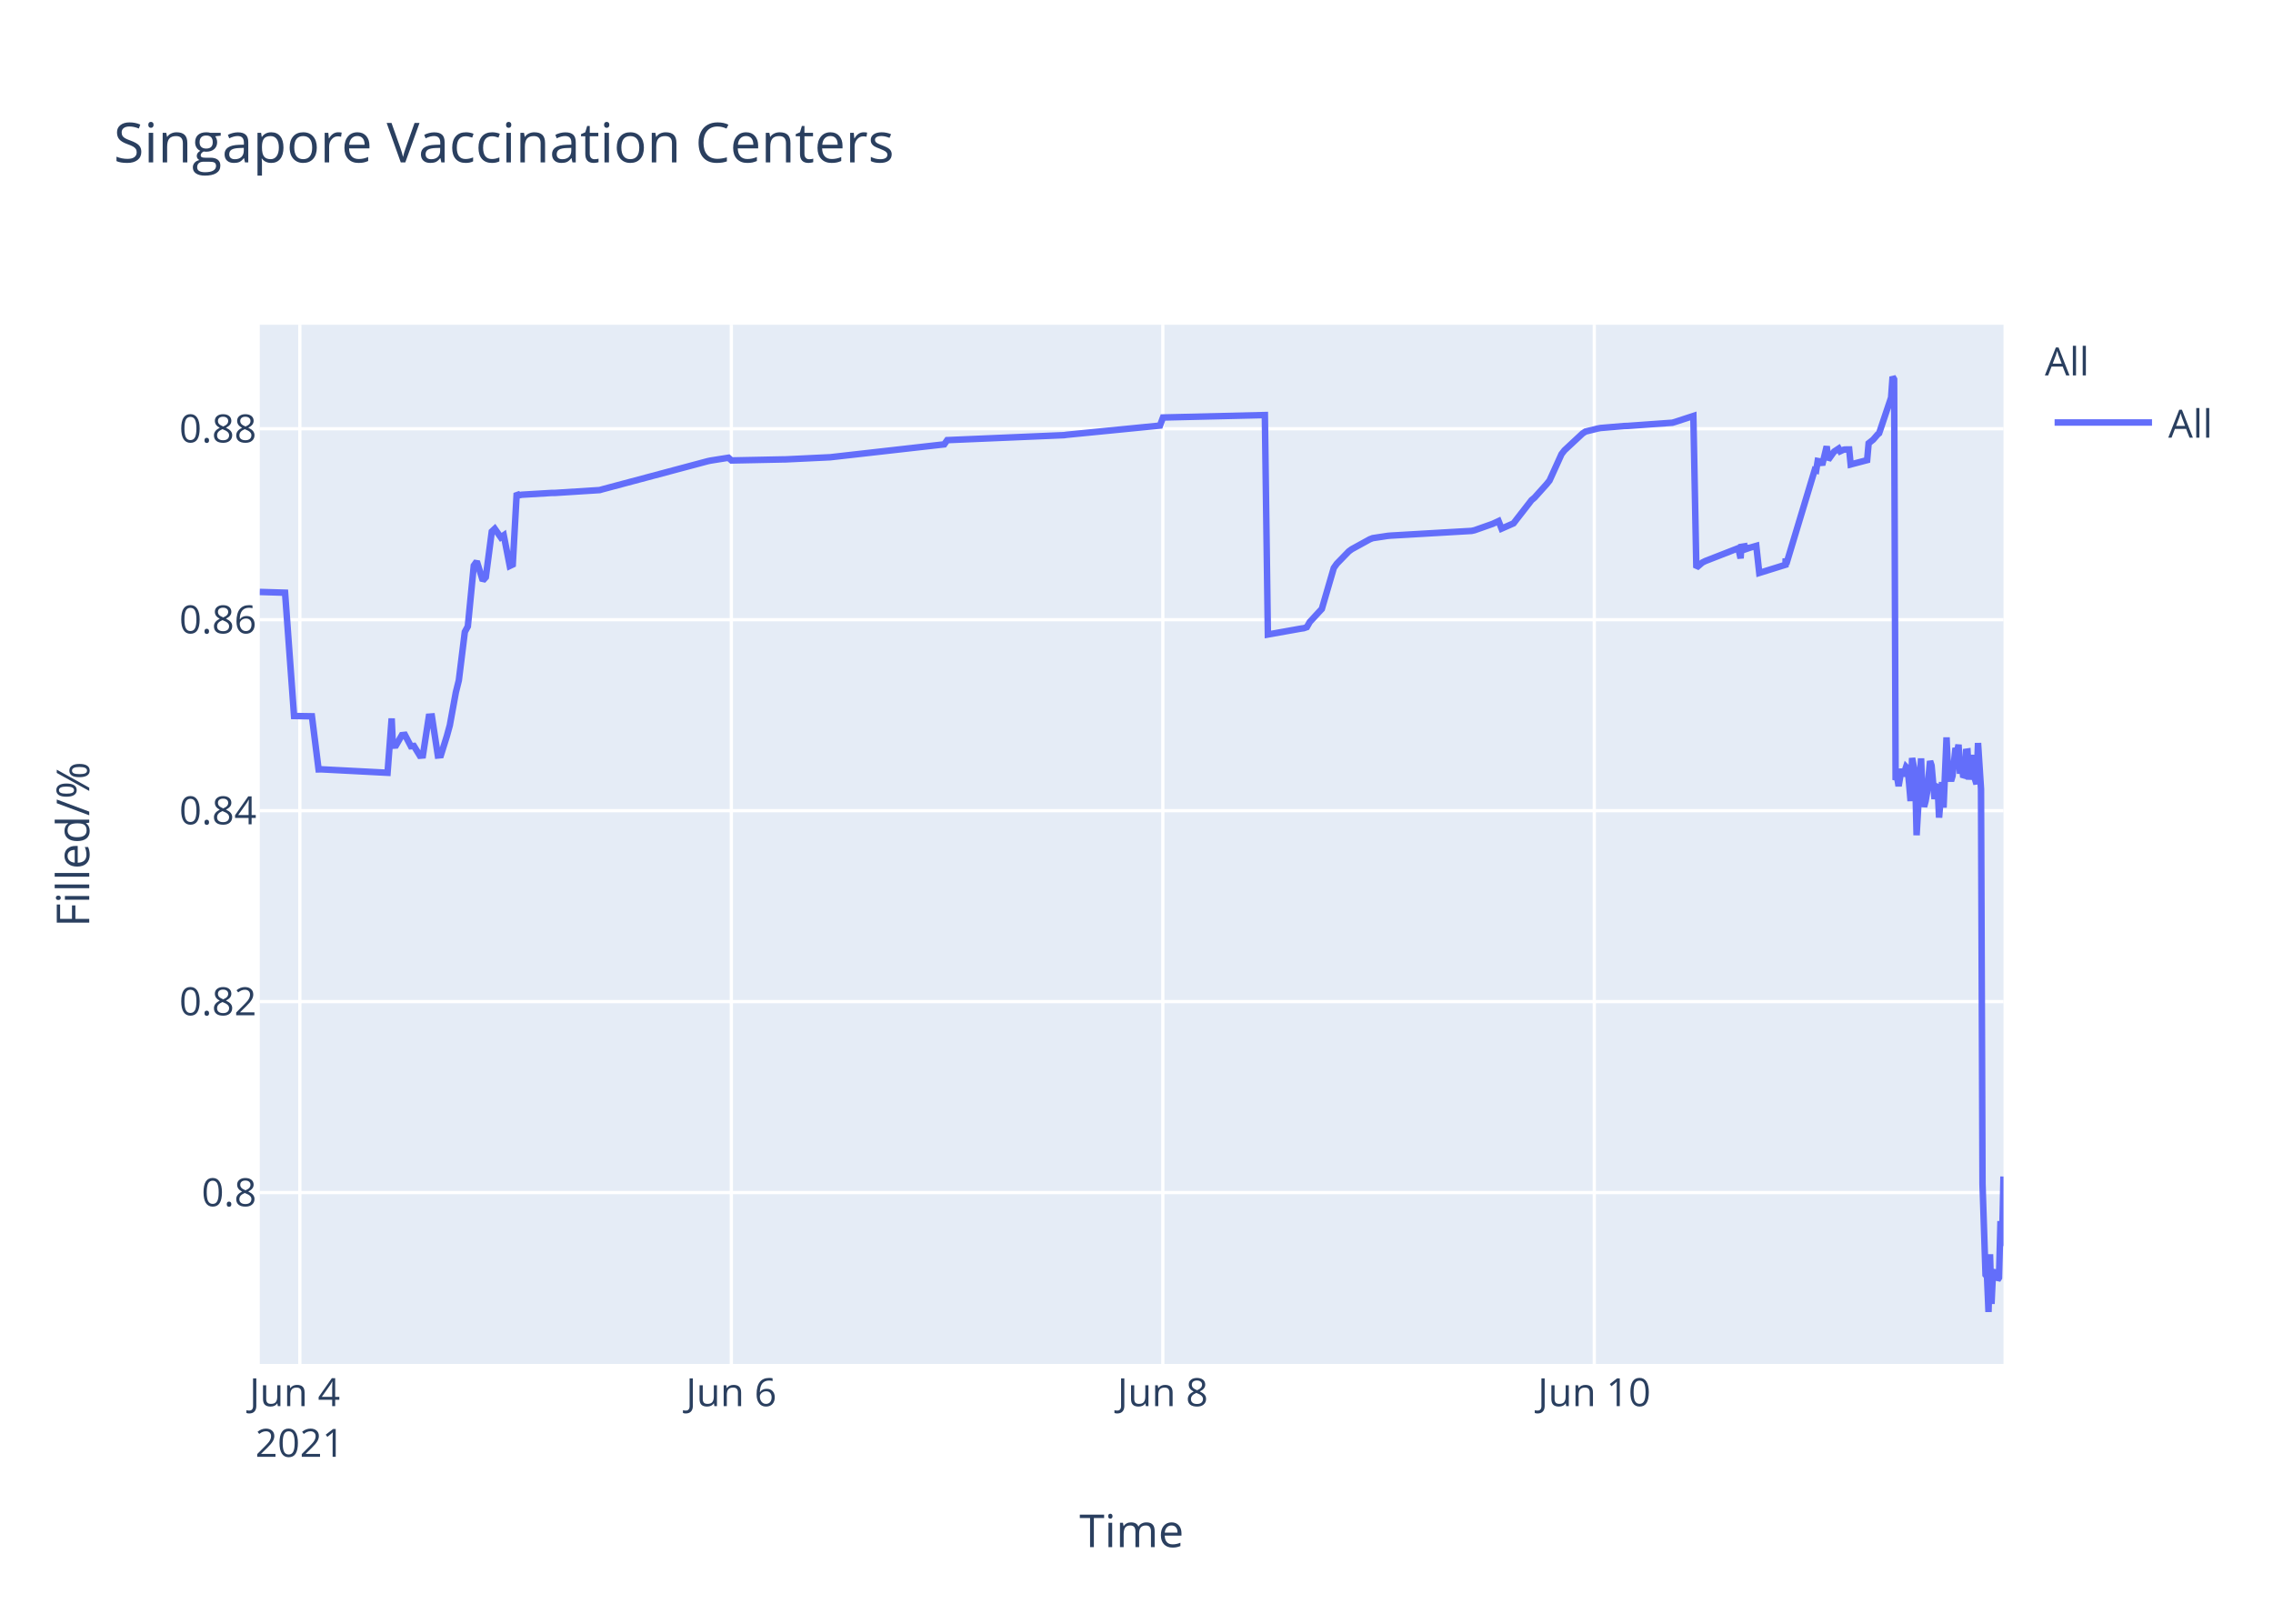
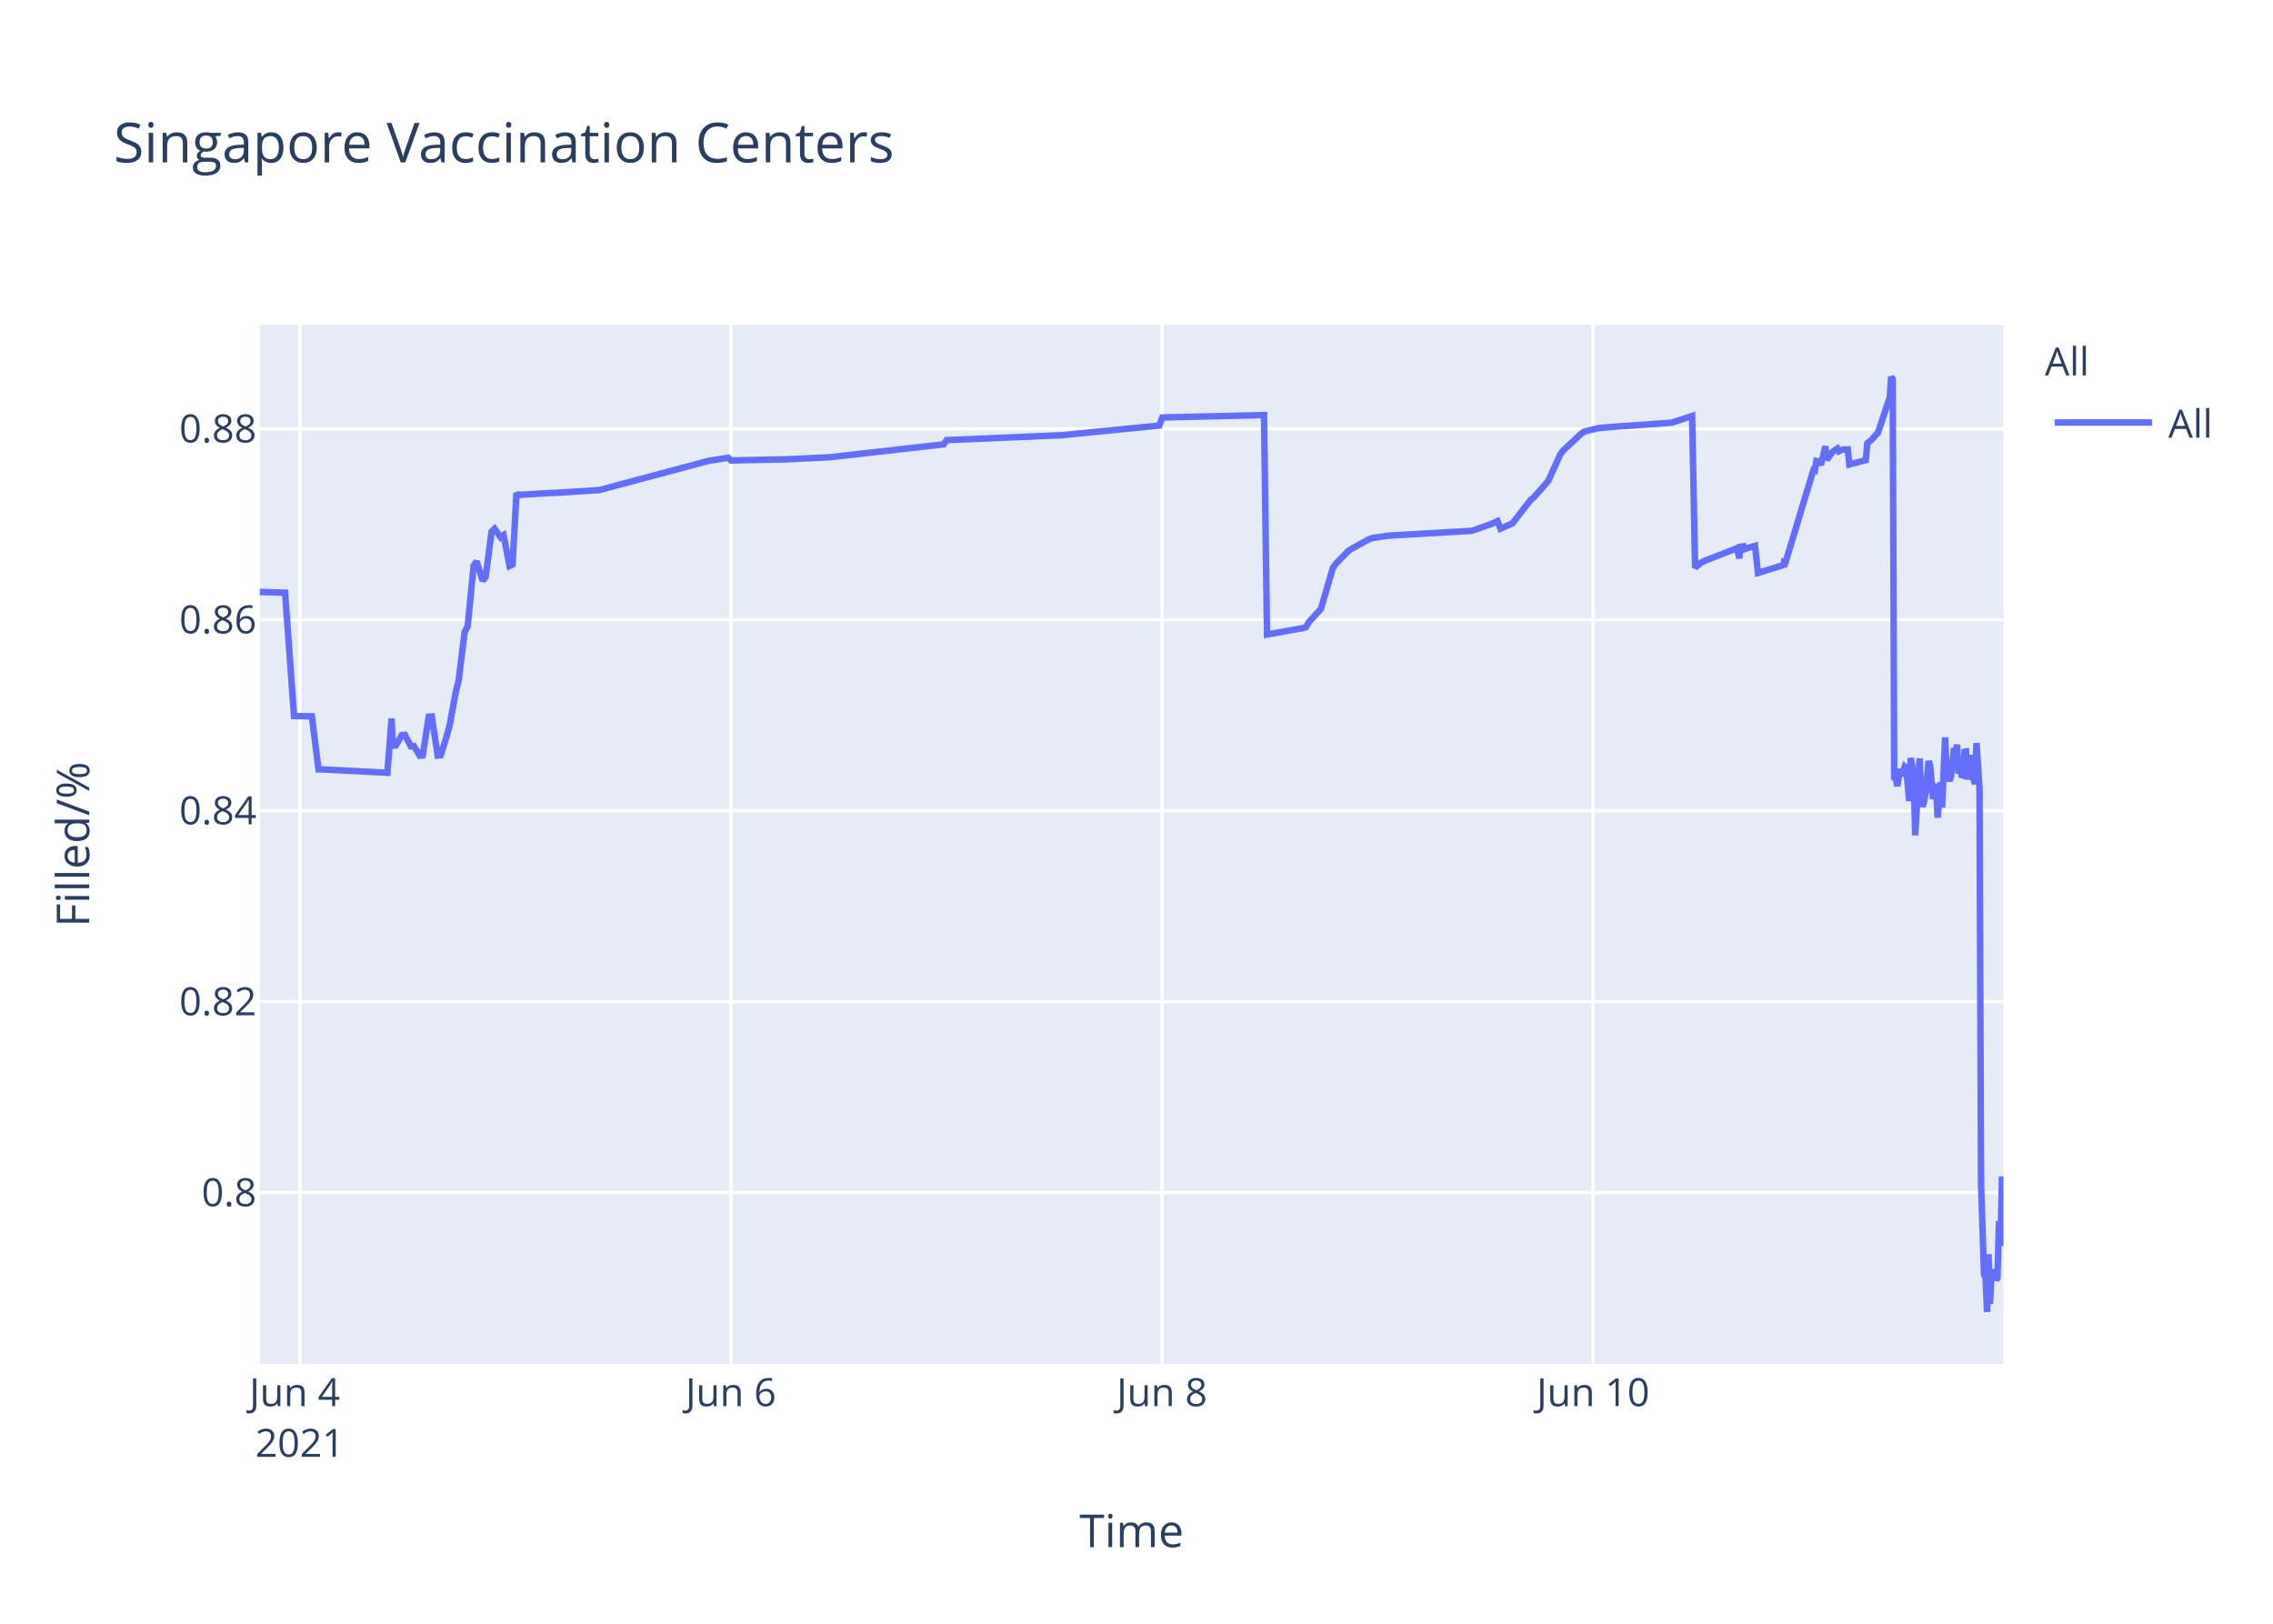
<svg xmlns="http://www.w3.org/2000/svg" class="main-svg" width="700" height="500" style="" viewBox="0 0 700 500">
  <rect x="0" y="0" width="700" height="500" style="fill: rgb(255, 255, 255); fill-opacity: 1;" />
-   <defs id="defs-a6819e">
+   <defs id="defs-b1b922">
    <g class="clips">
-       <clipPath id="clipa6819exyplot" class="plotclip">
+       <clipPath id="clipb1b922xyplot" class="plotclip">
        <rect width="537" height="320" />
      </clipPath>
-       <clipPath class="axesclip" id="clipa6819ex">
+       <clipPath class="axesclip" id="clipb1b922x">
        <rect x="80" y="0" width="537" height="500" />
      </clipPath>
-       <clipPath class="axesclip" id="clipa6819ey">
+       <clipPath class="axesclip" id="clipb1b922y">
        <rect x="0" y="100" width="700" height="320" />
      </clipPath>
-       <clipPath class="axesclip" id="clipa6819exy">
+       <clipPath class="axesclip" id="clipb1b922xy">
        <rect x="80" y="100" width="537" height="320" />
      </clipPath>
    </g>
    <g class="gradients" />
  </defs>
  <g class="bglayer">
    <rect class="bg" x="80" y="100" width="537" height="320" style="fill: rgb(229, 236, 246); fill-opacity: 1; stroke-width: 0;" />
  </g>
  <g class="layer-below">
    <g class="imagelayer" />
    <g class="shapelayer" />
  </g>
  <g class="cartesianlayer">
    <g class="subplot xy">
      <g class="layer-subplot">
        <g class="shapelayer" />
        <g class="imagelayer" />
      </g>
      <g class="gridlayer">
        <g class="x">
-           <path class="xgrid crisp" transform="translate(92.34,0)" d="M0,100v320" style="stroke: rgb(255, 255, 255); stroke-opacity: 1; stroke-width: 1px;" />
-           <path class="xgrid crisp" transform="translate(225.22,0)" d="M0,100v320" style="stroke: rgb(255, 255, 255); stroke-opacity: 1; stroke-width: 1px;" />
-           <path class="xgrid crisp" transform="translate(358.1,0)" d="M0,100v320" style="stroke: rgb(255, 255, 255); stroke-opacity: 1; stroke-width: 1px;" />
-           <path class="xgrid crisp" transform="translate(490.98,0)" d="M0,100v320" style="stroke: rgb(255, 255, 255); stroke-opacity: 1; stroke-width: 1px;" />
+           <path class="xgrid crisp" transform="translate(92.33,0)" d="M0,100v320" style="stroke: rgb(255, 255, 255); stroke-opacity: 1; stroke-width: 1px;" />
+           <path class="xgrid crisp" transform="translate(225.09,0)" d="M0,100v320" style="stroke: rgb(255, 255, 255); stroke-opacity: 1; stroke-width: 1px;" />
+           <path class="xgrid crisp" transform="translate(357.86,0)" d="M0,100v320" style="stroke: rgb(255, 255, 255); stroke-opacity: 1; stroke-width: 1px;" />
+           <path class="xgrid crisp" transform="translate(490.63,0)" d="M0,100v320" style="stroke: rgb(255, 255, 255); stroke-opacity: 1; stroke-width: 1px;" />
        </g>
        <g class="y">
          <path class="ygrid crisp" transform="translate(0,367.23)" d="M80,0h537" style="stroke: rgb(255, 255, 255); stroke-opacity: 1; stroke-width: 1px;" />
          <path class="ygrid crisp" transform="translate(0,308.43)" d="M80,0h537" style="stroke: rgb(255, 255, 255); stroke-opacity: 1; stroke-width: 1px;" />
          <path class="ygrid crisp" transform="translate(0,249.63)" d="M80,0h537" style="stroke: rgb(255, 255, 255); stroke-opacity: 1; stroke-width: 1px;" />
          <path class="ygrid crisp" transform="translate(0,190.83)" d="M80,0h537" style="stroke: rgb(255, 255, 255); stroke-opacity: 1; stroke-width: 1px;" />
          <path class="ygrid crisp" transform="translate(0,132.03)" d="M80,0h537" style="stroke: rgb(255, 255, 255); stroke-opacity: 1; stroke-width: 1px;" />
        </g>
      </g>
      <g class="zerolinelayer" />
      <path class="xlines-below" />
      <path class="ylines-below" />
      <g class="overlines-below" />
      <g class="xaxislayer-below" />
      <g class="yaxislayer-below" />
      <g class="overaxes-below" />
-       <g class="plot" transform="translate(80,100)" clip-path="url('#clipa6819exyplot')">
+       <g class="plot" transform="translate(80,100)" clip-path="url('#clipb1b922xyplot')">
        <g class="scatterlayer mlayer">
-           <g class="trace scatter tracefc5a0f" style="stroke-miterlimit: 2; opacity: 1;">
+           <g class="trace scatter trace87bc3b" style="stroke-miterlimit: 2; opacity: 1;">
            <g class="fills" />
            <g class="errorbars" />
            <g class="lines">
-               <path class="js-line" d="M0,82.28L7.79,82.51L10.56,120.48L16.06,120.57L18.11,136.92L18.97,136.9L39.35,137.96L40.62,121.23L41,129.62L41.93,129.56L43.77,126.37L44.69,126.27L46.54,129.79L47.46,129.7L49.31,132.71L50.23,132.63L52.07,120.69L53,120.62L54.84,132.64L55.77,132.55L57.61,126.68L58.53,123.32L60.38,113.21L61.3,109.51L63.15,94.58L64.07,92.89L65.91,74.17L66.84,72.87L68.68,78.78L69.61,77.73L71.45,63.68L72.37,62.82L74.22,65.47L75.14,64.83L76.99,74.27L77.91,73.83L79.13,51.83L79.76,52.53L80.68,52.34L89.91,51.79L90.83,51.79L104.67,50.91L105.59,50.65L137.89,42.03L138.81,41.83L144.35,40.95L145.28,41.79L160.96,41.47L161.88,41.46L175.72,40.8L176.65,40.69L210.79,36.83L211.71,35.53L247.7,34L248.62,33.87L277.23,31.05L278.16,28.56L309.53,27.81L310.46,95.38L320.64,93.57L321.53,93.44L322.45,93.12L323.37,91.51L326.14,88.51L327.07,87.52L330.76,74.89L331.68,73.59L335.37,69.79L336.3,69.11L341.83,66.07L342.75,65.71L347.37,65.01L348.29,64.93L373.2,63.48L374.13,63.27L379.66,61.32L380.59,60.89L381.51,60.46L382.43,62.78L386.12,61.15L387.05,59.94L391.66,54.01L392.58,53.24L396.27,49.13L397.2,47.98L400.89,39.84L401.81,38.66L407.35,33.5L408.27,32.89L411.96,31.98L412.88,31.8L420.27,31.18L421.19,31.16L435.03,30.17L435.95,29.9L441.49,28.09L442.41,74.81L444.26,73.22L445.18,72.76L454.41,69.16L455.33,68.8L456.04,71.93L456.26,68.39L457.14,68.25L457.18,69.25L458.06,67.95L458.1,68.94L459.02,68.62L460.87,68.09L461.79,76.43L469.87,73.91L469.91,72.31L469.95,72.03L470.1,73.74L478.86,44.74L479.32,44.87L479.79,41.95L480.71,42.12L481.17,43.2L482.56,37.43L483.02,41.6L484.4,39.66L484.86,39.05L486.25,38.13L486.71,38.96L487.63,38.53L488.09,38.42L489.48,38.4L489.94,43.02L495.01,41.69L495.47,36.5L496.4,35.76L496.86,35.39L498.24,33.79L498.7,33.41L502.39,22.43L502.85,16L503.32,16.8L503.78,140.18L504.24,139.22L504.7,142.07L505.62,136.79L506.09,138.99L507.01,136.15L507.47,136.63L507.93,141.25L508.39,146.68L508.86,133.42L509.78,138.09L510.24,157.2L511.62,133.53L512.08,145.44L512.54,148.42L513.01,146.68L513.47,144.02L514.39,134.36L514.85,135.71L515.77,146.05L516.24,142.1L516.7,141.74L517.16,151.77L518.08,140.84L518.54,148.68L519.46,127.07L519.93,137.58L520.85,140.49L521.31,138.92L522.23,130.34L522.7,131.67L523.16,129.31L523.62,138.25L524.08,134.05L524.54,138.68L525,138.81L525.46,131.49L525.93,131.42L526.39,140.05L527.31,132.48L527.77,138.41L528.69,141.46L529.16,128.79L530.08,142.96L530.54,264.58L531.47,292.55L531.93,293.12L532.39,304L532.85,286.22L533.31,301.52L533.77,291.75L534.23,292.1L534.69,291.07L535.16,294.16L535.62,293.46L536.08,276.02L536.54,283.67L537,262.28" style="vector-effect: non-scaling-stroke; fill: none; stroke: rgb(99, 110, 250); stroke-opacity: 1; stroke-width: 2px; opacity: 1;" />
+               <path class="js-line" d="M0,82.28L7.79,82.51L10.55,120.48L16.05,120.57L18.09,136.92L18.95,136.9L39.31,137.96L40.58,121.23L40.97,129.62L41.89,129.56L43.73,126.37L44.66,126.27L46.5,129.79L47.42,129.7L49.26,132.71L50.18,132.63L52.03,120.69L52.95,120.62L54.79,132.64L55.72,132.55L57.56,126.68L58.48,123.32L60.33,113.21L61.25,109.51L63.09,94.58L64.02,92.89L65.86,74.17L66.78,72.87L68.62,78.78L69.55,77.73L71.39,63.68L72.31,62.82L74.16,65.47L75.08,64.83L76.92,74.27L77.84,73.83L79.06,51.83L79.69,52.53L80.61,52.34L89.83,51.79L90.75,51.79L104.58,50.91L105.5,50.65L137.77,42.03L138.7,41.83L144.23,40.95L145.15,41.79L160.82,41.47L161.75,41.46L175.57,40.8L176.5,40.69L210.61,36.83L211.53,35.53L247.49,34L248.41,33.87L277,31.05L277.92,28.56L309.27,27.81L310.19,95.38L320.36,93.57L321.26,93.44L322.18,93.12L323.1,91.51L325.86,88.51L326.79,87.52L330.47,74.89L331.4,73.59L335.08,69.79L336.01,69.11L341.54,66.07L342.46,65.71L347.07,65.01L347.99,64.93L372.88,63.48L373.81,63.27L379.34,61.32L380.26,60.89L381.18,60.46L382.1,62.78L385.79,61.15L386.72,59.94L391.32,54.01L392.25,53.24L395.93,49.13L396.86,47.98L400.54,39.84L401.47,38.66L407,33.5L407.92,32.89L411.61,31.98L412.53,31.8L419.91,31.18L420.83,31.16L434.66,30.17L435.58,29.9L441.11,28.09L442.03,74.81L443.88,73.22L444.8,72.76L454.02,69.16L454.94,68.8L455.65,71.93L455.87,68.39L456.74,68.25L456.79,69.25L457.67,67.95L457.71,68.94L458.63,68.62L460.48,68.09L461.4,76.43L469.47,73.91L469.5,72.31L469.55,72.03L469.7,73.74L478.45,44.74L478.91,44.87L479.38,41.95L480.3,42.12L480.76,43.2L482.14,37.43L482.6,41.6L483.98,39.66L484.45,39.05L485.83,38.13L486.29,38.96L487.21,38.53L487.67,38.42L489.06,38.4L489.52,43.02L494.59,41.69L495.05,36.5L495.97,35.76L496.43,35.39L497.81,33.79L498.28,33.41L501.96,22.43L502.42,16L502.88,16.8L503.35,140.18L503.81,139.22L504.27,142.07L505.19,136.79L505.65,138.99L506.58,136.15L507.04,136.63L507.5,141.25L507.96,146.68L508.42,133.42L509.34,138.09L509.8,157.2L511.18,133.53L511.64,145.44L512.1,148.42L512.56,146.68L513.03,144.02L513.95,134.36L514.41,135.71L515.33,146.05L515.79,142.1L516.25,141.74L516.71,151.77L517.63,140.84L518.1,148.68L519.02,127.07L519.48,137.58L520.4,140.49L520.86,138.92L521.79,130.34L522.25,131.67L522.71,129.31L523.17,138.25L523.63,134.05L524.09,138.68L524.55,138.81L525.01,131.49L525.47,131.42L525.93,140.05L526.86,132.48L527.32,138.41L528.24,141.46L528.7,128.79L529.62,142.96L530.09,264.58L531.01,292.55L531.47,293.12L531.93,304L532.39,286.22L532.85,301.52L533.31,291.75L533.77,292.1L534.23,291.07L534.7,294.16L535.15,293.46L535.62,276.02L536.08,283.67L536.54,262.28L537,267.58" style="vector-effect: non-scaling-stroke; fill: none; stroke: rgb(99, 110, 250); stroke-opacity: 1; stroke-width: 2px; opacity: 1;" />
            </g>
            <g class="points" />
            <g class="text" />
          </g>
        </g>
      </g>
      <g class="overplot" />
      <path class="xlines-above crisp" d="M0,0" style="fill: none;" />
      <path class="ylines-above crisp" d="M0,0" style="fill: none;" />
      <g class="overlines-above" />
      <g class="xaxislayer-above">
        <g class="xtick">
-           <text text-anchor="middle" x="0" y="433" transform="translate(92.34,0)" style="font-family: 'Open Sans', verdana, arial, sans-serif; font-size: 12px; fill: rgb(42, 63, 95); fill-opacity: 1; white-space: pre;">
+           <text text-anchor="middle" x="0" y="433" transform="translate(92.33,0)" style="font-family: 'Open Sans', verdana, arial, sans-serif; font-size: 12px; fill: rgb(42, 63, 95); fill-opacity: 1; white-space: pre;">
            <tspan class="line" dy="0em" x="0" y="433">Jun 4</tspan>
            <tspan class="line" dy="1.3em" x="0" y="433">2021</tspan>
          </text>
        </g>
        <g class="xtick">
-           <text text-anchor="middle" x="0" y="433" transform="translate(225.22,0)" style="font-family: 'Open Sans', verdana, arial, sans-serif; font-size: 12px; fill: rgb(42, 63, 95); fill-opacity: 1; white-space: pre;">Jun 6</text>
+           <text text-anchor="middle" x="0" y="433" transform="translate(225.09,0)" style="font-family: 'Open Sans', verdana, arial, sans-serif; font-size: 12px; fill: rgb(42, 63, 95); fill-opacity: 1; white-space: pre;">Jun 6</text>
        </g>
        <g class="xtick">
-           <text text-anchor="middle" x="0" y="433" transform="translate(358.1,0)" style="font-family: 'Open Sans', verdana, arial, sans-serif; font-size: 12px; fill: rgb(42, 63, 95); fill-opacity: 1; white-space: pre;">Jun 8</text>
+           <text text-anchor="middle" x="0" y="433" transform="translate(357.86,0)" style="font-family: 'Open Sans', verdana, arial, sans-serif; font-size: 12px; fill: rgb(42, 63, 95); fill-opacity: 1; white-space: pre;">Jun 8</text>
        </g>
        <g class="xtick">
-           <text text-anchor="middle" x="0" y="433" transform="translate(490.98,0)" style="font-family: 'Open Sans', verdana, arial, sans-serif; font-size: 12px; fill: rgb(42, 63, 95); fill-opacity: 1; white-space: pre;">Jun 10</text>
+           <text text-anchor="middle" x="0" y="433" transform="translate(490.63,0)" style="font-family: 'Open Sans', verdana, arial, sans-serif; font-size: 12px; fill: rgb(42, 63, 95); fill-opacity: 1; white-space: pre;">Jun 10</text>
        </g>
      </g>
      <g class="yaxislayer-above">
        <g class="ytick">
          <text text-anchor="end" x="79" y="4.2" transform="translate(0,367.23)" style="font-family: 'Open Sans', verdana, arial, sans-serif; font-size: 12px; fill: rgb(42, 63, 95); fill-opacity: 1; white-space: pre;">0.8</text>
        </g>
        <g class="ytick">
          <text text-anchor="end" x="79" y="4.2" transform="translate(0,308.43)" style="font-family: 'Open Sans', verdana, arial, sans-serif; font-size: 12px; fill: rgb(42, 63, 95); fill-opacity: 1; white-space: pre;">0.82</text>
        </g>
        <g class="ytick">
          <text text-anchor="end" x="79" y="4.2" transform="translate(0,249.63)" style="font-family: 'Open Sans', verdana, arial, sans-serif; font-size: 12px; fill: rgb(42, 63, 95); fill-opacity: 1; white-space: pre;">0.84</text>
        </g>
        <g class="ytick">
          <text text-anchor="end" x="79" y="4.2" transform="translate(0,190.83)" style="font-family: 'Open Sans', verdana, arial, sans-serif; font-size: 12px; fill: rgb(42, 63, 95); fill-opacity: 1; white-space: pre;">0.86</text>
        </g>
        <g class="ytick">
          <text text-anchor="end" x="79" y="4.2" transform="translate(0,132.03)" style="font-family: 'Open Sans', verdana, arial, sans-serif; font-size: 12px; fill: rgb(42, 63, 95); fill-opacity: 1; white-space: pre;">0.88</text>
        </g>
      </g>
      <g class="overaxes-above" />
    </g>
  </g>
  <g class="polarlayer" />
  <g class="ternarylayer" />
  <g class="geolayer" />
  <g class="funnelarealayer" />
  <g class="pielayer" />
  <g class="treemaplayer" />
  <g class="sunburstlayer" />
  <g class="glimages" />
-   <defs id="topdefs-a6819e">
+   <defs id="topdefs-b1b922">
    <g class="clips" />
-     <clipPath id="legenda6819e">
+     <clipPath id="legendb1b922">
      <rect width="60" height="45" x="0" y="0" />
    </clipPath>
  </defs>
  <g class="layer-above">
    <g class="imagelayer" />
    <g class="shapelayer" />
  </g>
  <g class="infolayer">
    <g class="legend" pointer-events="all" transform="translate(627.74,100)">
      <rect class="bg" shape-rendering="crispEdges" width="60" height="45" x="0" y="0" style="stroke: rgb(68, 68, 68); stroke-opacity: 1; fill: rgb(255, 255, 255); fill-opacity: 1; stroke-width: 0px;" />
-       <g class="scrollbox" transform="" clip-path="url('#legenda6819e')">
+       <g class="scrollbox" transform="" clip-path="url('#legendb1b922')">
        <text class="legendtitletext" text-anchor="start" x="2" y="15.6" style="font-family: 'Open Sans', verdana, arial, sans-serif; font-size: 12px; fill: rgb(42, 63, 95); fill-opacity: 1; white-space: pre;">All</text>
        <g class="groups" transform="">
          <g class="traces" transform="translate(0,30.1)" style="opacity: 1;">
            <text class="legendtext" text-anchor="start" x="40" y="4.68" style="font-family: 'Open Sans', verdana, arial, sans-serif; font-size: 12px; fill: rgb(42, 63, 95); fill-opacity: 1; white-space: pre;">All</text>
            <g class="layers" style="opacity: 1;">
              <g class="legendfill" />
              <g class="legendlines">
                <path class="js-line" d="M5,0h30" style="fill: none; stroke: rgb(99, 110, 250); stroke-opacity: 1; stroke-width: 2px;" />
              </g>
              <g class="legendsymbols">
                <g class="legendpoints" />
              </g>
            </g>
            <rect class="legendtoggle" x="0" y="-9.5" width="54.891" height="19" style="fill: rgb(0, 0, 0); fill-opacity: 0;" />
          </g>
        </g>
      </g>
      <rect class="scrollbar" rx="20" ry="3" width="0" height="0" x="0" y="0" style="fill: rgb(128, 139, 164); fill-opacity: 1;" />
    </g>
    <g class="g-gtitle">
      <text class="gtitle" x="35" y="50" text-anchor="start" dy="0em" style="font-family: 'Open Sans', verdana, arial, sans-serif; font-size: 17px; fill: rgb(42, 63, 95); opacity: 1; font-weight: normal; white-space: pre;">Singapore Vaccination Centers</text>
    </g>
    <g class="g-xtitle">
      <text class="xtitle" x="348.5" y="476.409" text-anchor="middle" style="font-family: 'Open Sans', verdana, arial, sans-serif; font-size: 14px; fill: rgb(42, 63, 95); opacity: 1; font-weight: normal; white-space: pre;">Time</text>
    </g>
    <g class="g-ytitle">
      <text class="ytitle" transform="rotate(-90,27.48125,260)" x="27.481" y="260" text-anchor="middle" style="font-family: 'Open Sans', verdana, arial, sans-serif; font-size: 14px; fill: rgb(42, 63, 95); opacity: 1; font-weight: normal; white-space: pre;">Filled/%</text>
    </g>
  </g>
</svg>
